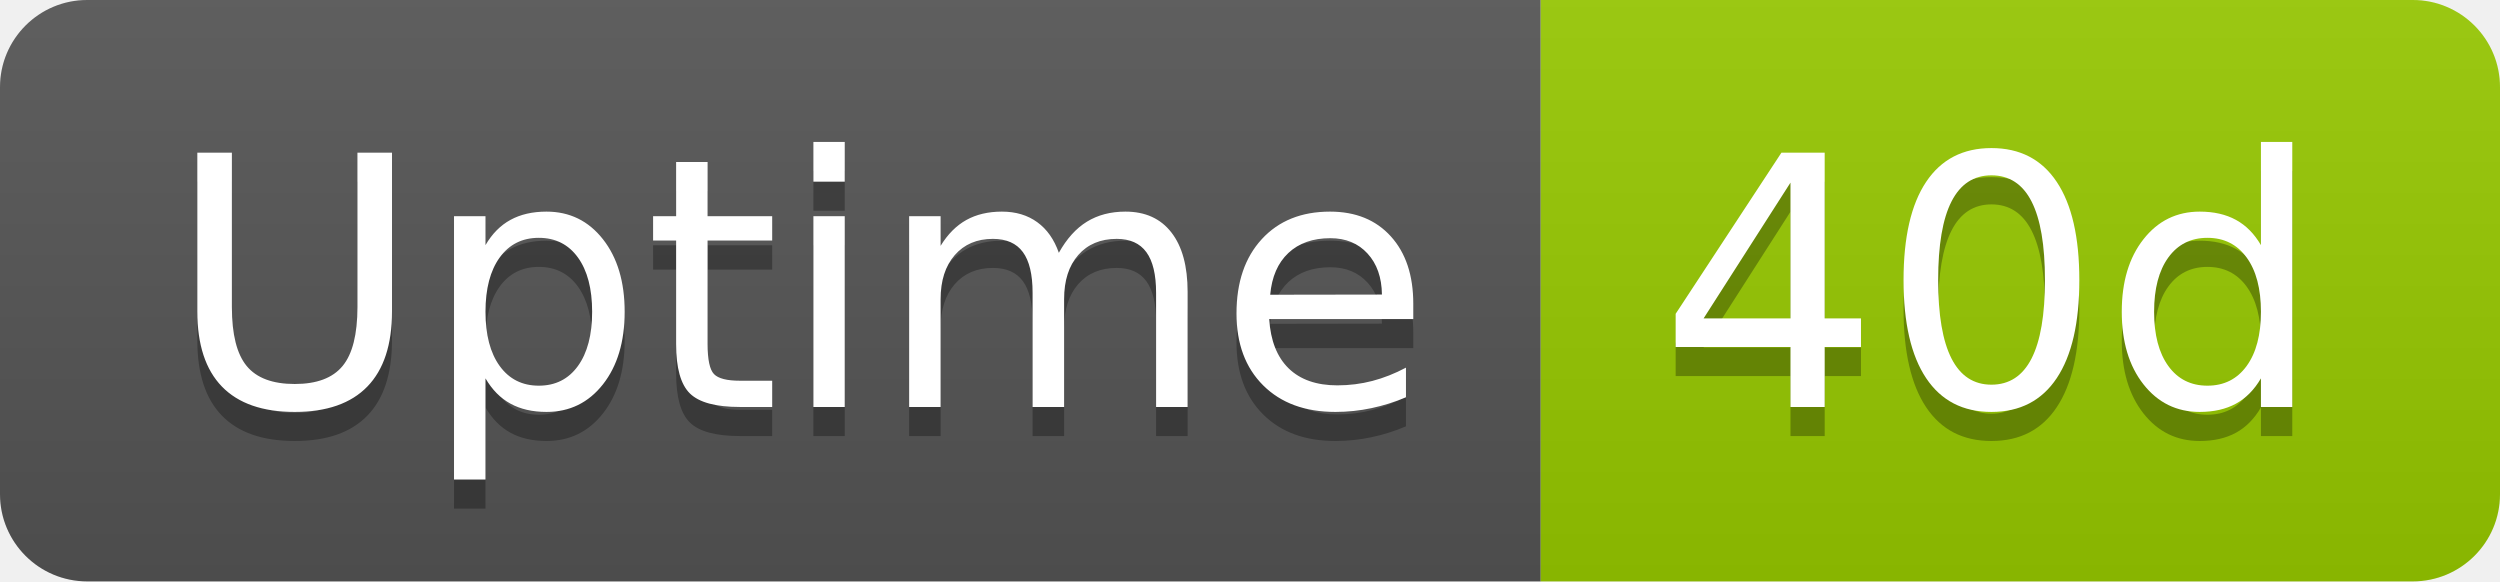
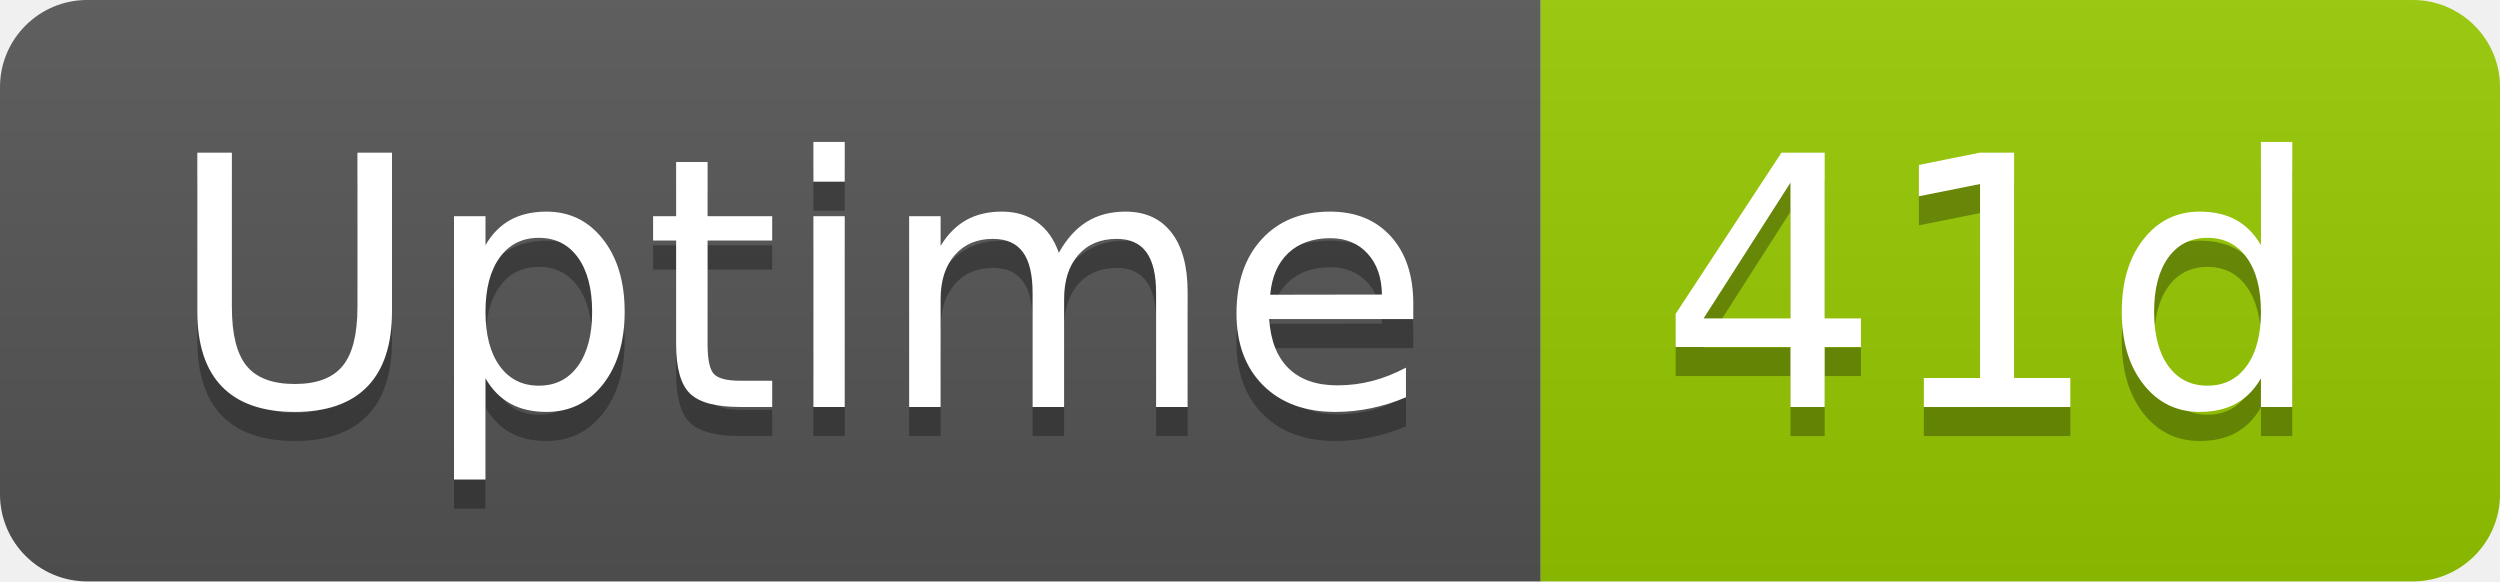
- <svg xmlns="http://www.w3.org/2000/svg" width="86" height="20" role="img" aria-label="Uptime: 40d">
+ <svg xmlns="http://www.w3.org/2000/svg" width="86" height="20" role="img" aria-label="Uptime: 41d">
  <linearGradient id="s" x2="0" y2="100%">
    <stop offset="0" stop-color="#bbb" stop-opacity=".1" />
    <stop offset="1" stop-opacity=".1" />
  </linearGradient>
  <clipPath id="r">
    <rect width="86" height="20" rx="3" fill="#fff" />
  </clipPath>
  <g clip-path="url(#r)">
    <rect width="53" height="20" fill="#555" />
    <rect x="53" width="33" height="20" fill="#97ca00" />
    <rect width="86" height="20" fill="url(#s)" />
  </g>
  <g fill="#fff" text-anchor="middle" font-family="Verdana,Geneva,DejaVu Sans,sans-serif" text-rendering="geometricPrecision" font-size="120">
    <text aria-hidden="true" x="275" y="150" fill="#010101" fill-opacity=".3" transform="scale(.1)" textLength="418">Uptime</text>
    <text x="275" y="140" transform="scale(.1)" fill="#fff" textLength="418">Uptime</text>
-     <text aria-hidden="true" x="685" y="150" fill="#010101" fill-opacity=".3" transform="scale(.1)" textLength="228">40d</text>
-     <text x="685" y="140" transform="scale(.1)" fill="#fff" textLength="228">40d</text>
+     <text aria-hidden="true" x="685" y="150" fill="#010101" fill-opacity=".3" transform="scale(.1)" textLength="228">41d</text>
+     <text x="685" y="140" transform="scale(.1)" fill="#fff" textLength="228">41d</text>
  </g>
</svg>
